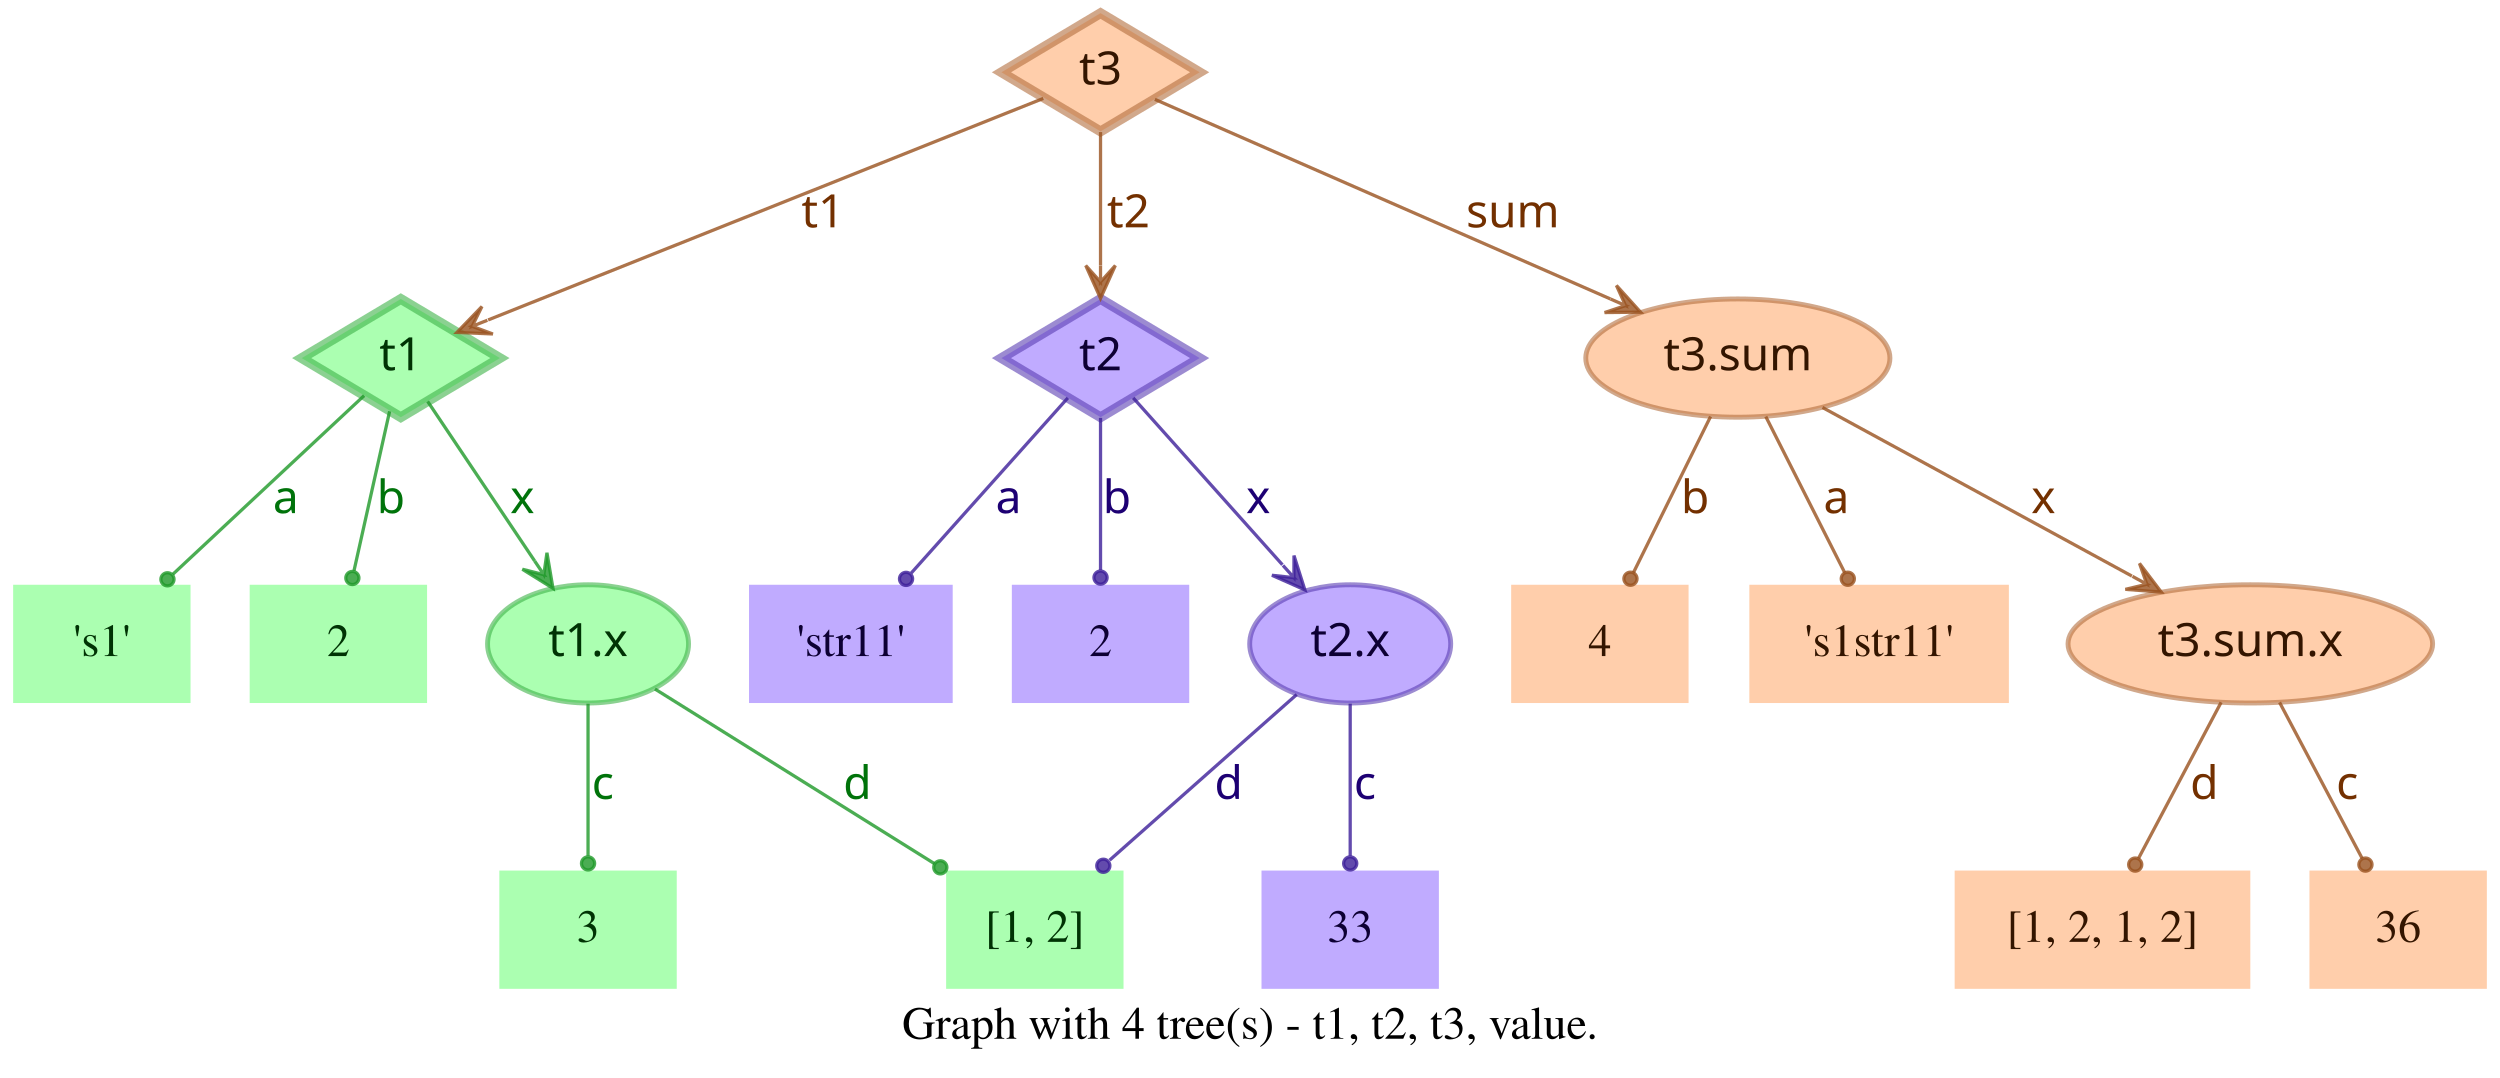
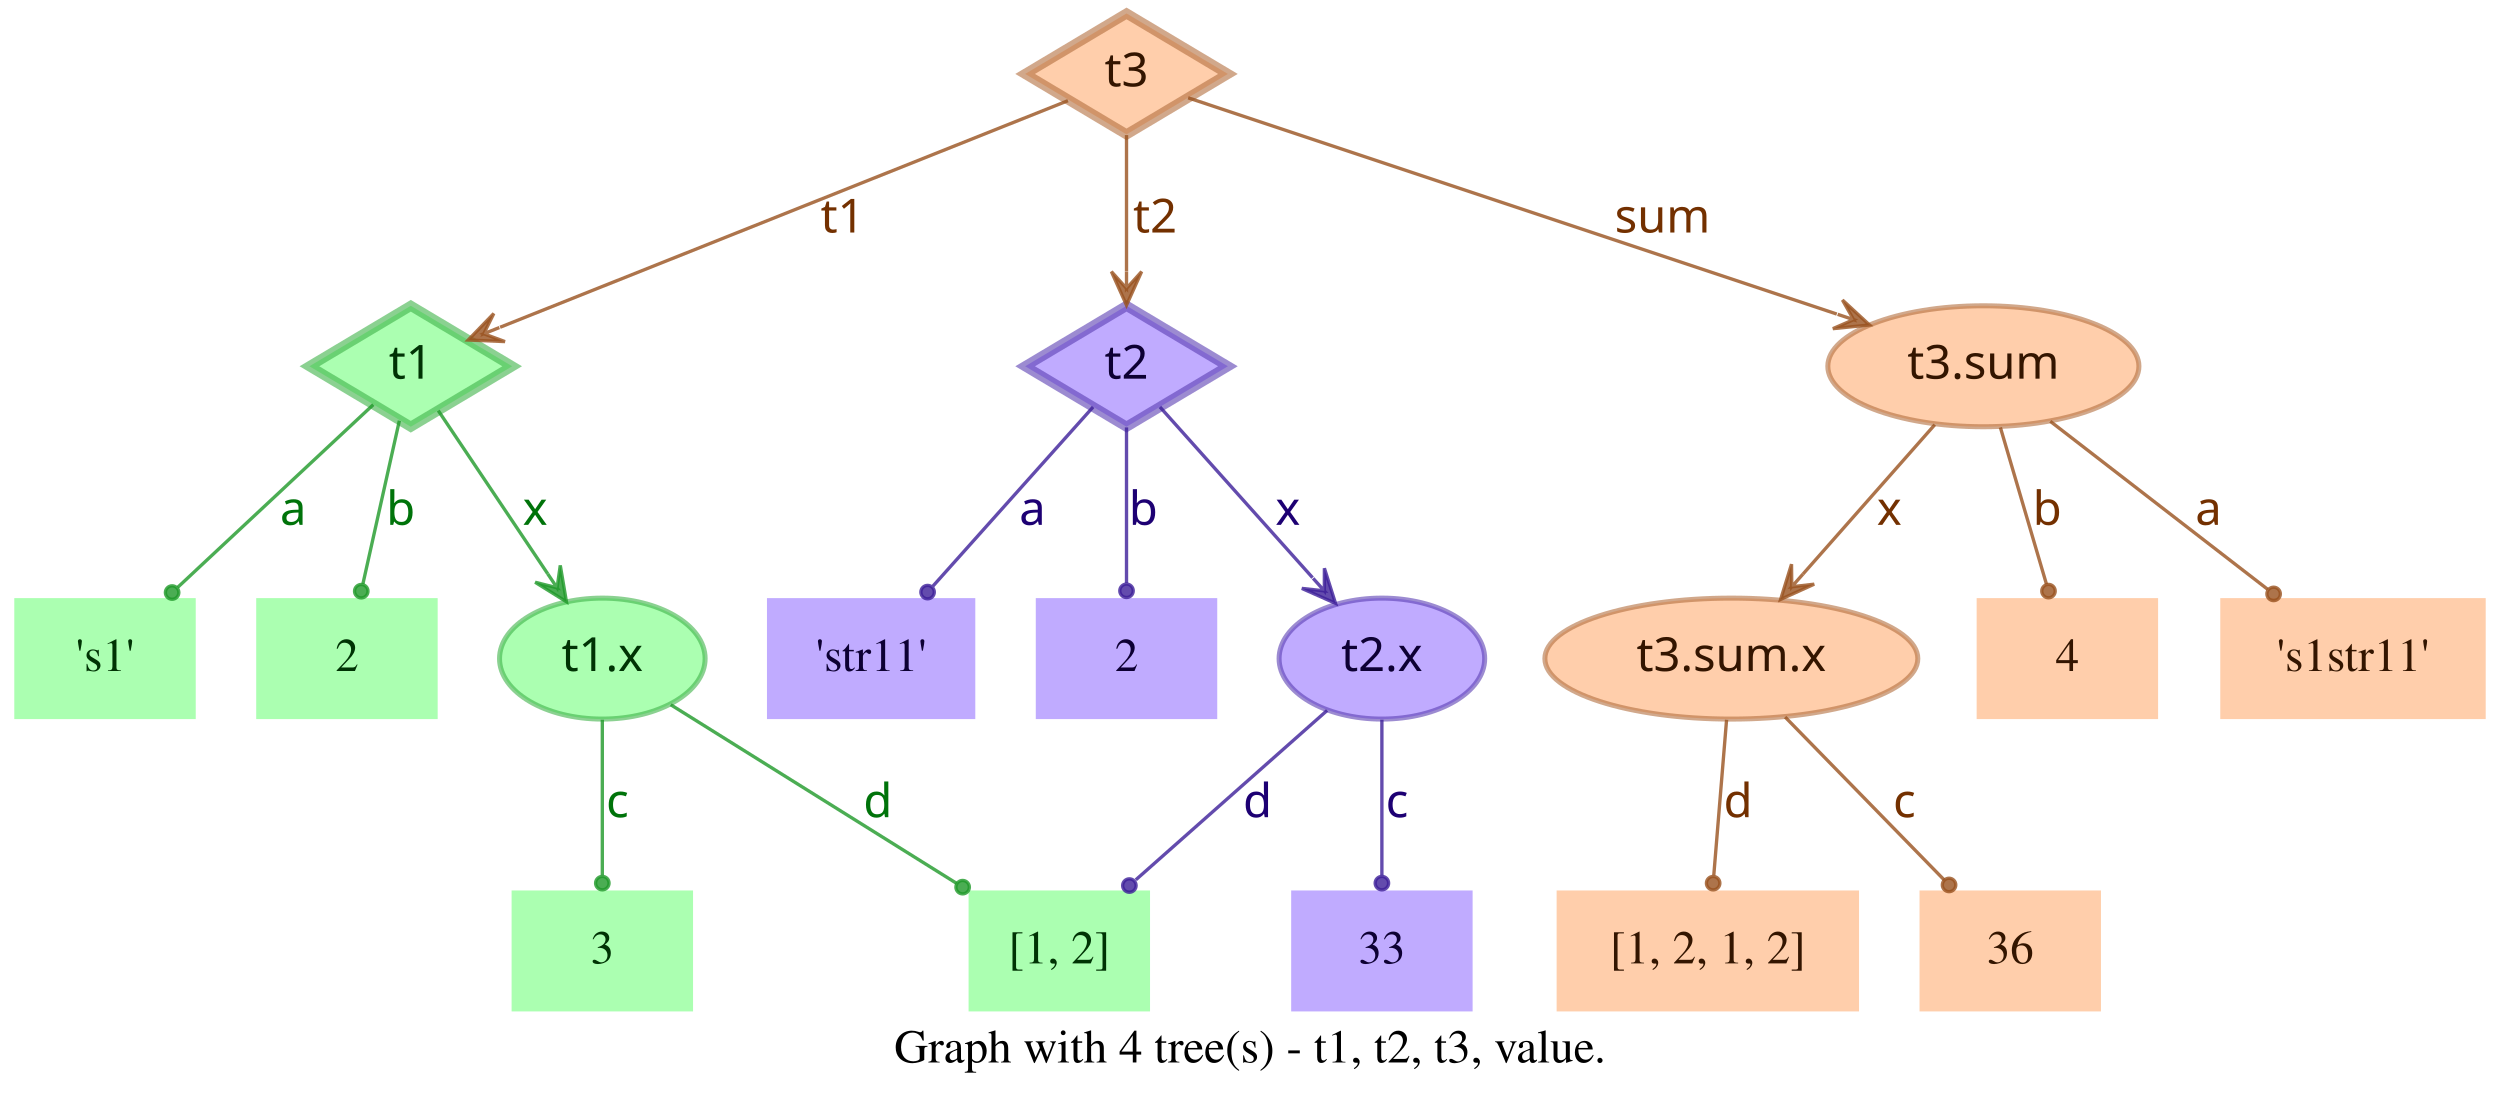
- <svg xmlns="http://www.w3.org/2000/svg" width="761pt" height="328pt" viewBox="0.00 0.00 761.00 328.00">
+ <svg xmlns="http://www.w3.org/2000/svg" width="744pt" height="328pt" viewBox="0.00 0.00 743.50 328.00">
  <g id="graph0" class="graph" transform="scale(1 1) rotate(0) translate(4 324)">
-     <polygon fill="transparent" stroke="transparent" points="-4,4 -4,-324 757,-324 757,4 -4,4" />
-     <text text-anchor="middle" x="376.5" y="-7.8" font-family="Times,serif" font-size="14.00">Graph with 4 tree(s) - t1, t2, t3, value.</text>
+     <polygon fill="transparent" stroke="transparent" points="-4,4 -4,-324 739.5,-324 739.5,4 -4,4" />
+     <text text-anchor="middle" x="367.75" y="-7.8" font-family="Times,serif" font-size="14.00">Graph with 4 tree(s) - t1, t2, t3, value.</text>
    <g id="node1" class="node">
      <polygon fill="#73ff7e" fill-opacity="0.6" stroke="#3eb248" stroke-width="3" stroke-opacity="0.6" points="118,-233 87.83,-215 118,-197 148.17,-215 118,-233" />
      <text text-anchor="middle" x="118" y="-211.3" font-family="Times-Roman bold" font-size="14.00" fill="#003304">t1</text>
    </g>
    <g id="node4" class="node">
      <polygon fill="#73ff7e" fill-opacity="0.6" stroke="transparent" stroke-width="1.5" points="54,-146 0,-146 0,-110 54,-110 54,-146" />
      <text text-anchor="middle" x="27" y="-124.3" font-family="Times,serif" font-size="14.00" fill="#003304">'s1'</text>
    </g>
    <g id="edge1" class="edge">
      <path fill="none" stroke="#1f9929" stroke-opacity="0.8" d="M106.84,-203.58C92.4,-190.08 66.91,-166.28 48.61,-149.19" />
      <ellipse fill="#1f9929" fill-opacity="0.8" stroke="#1f9929" stroke-opacity="0.8" cx="46.97" cy="-147.66" rx="2" ry="2" />
      <text text-anchor="middle" x="83" y="-167.8" font-family="Times-Roman bold" font-size="14.00" fill="#00730a">a</text>
    </g>
    <g id="node5" class="node">
      <polygon fill="#73ff7e" fill-opacity="0.6" stroke="transparent" stroke-width="1.5" points="126,-146 72,-146 72,-110 126,-110 126,-146" />
      <text text-anchor="middle" x="99" y="-124.3" font-family="Times,serif" font-size="14.00" fill="#003304">2</text>
    </g>
    <g id="edge2" class="edge">
      <path fill="none" stroke="#1f9929" stroke-opacity="0.8" d="M114.6,-198.8C111.58,-185.27 107.12,-165.34 103.75,-150.23" />
      <ellipse fill="#1f9929" fill-opacity="0.8" stroke="#1f9929" stroke-opacity="0.8" cx="103.26" cy="-148.06" rx="2" ry="2" />
      <text text-anchor="middle" x="115" y="-167.8" font-family="Times-Roman bold" font-size="14.00" fill="#00730a">b</text>
    </g>
    <g id="node6" class="node">
      <ellipse fill="#73ff7e" fill-opacity="0.6" stroke="#3eb248" stroke-width="1.5" stroke-opacity="0.6" cx="175" cy="-128" rx="30.59" ry="18" />
      <text text-anchor="middle" x="175" y="-124.3" font-family="Times-Roman bold" font-size="14.00" fill="#003304">t1.x</text>
    </g>
    <g id="edge3" class="edge">
      <path fill="none" stroke="#1f9929" stroke-opacity="0.8" d="M126.17,-201.82C134.63,-189.19 148.1,-169.12 158.75,-153.24" />
      <polygon fill="#1f9929" fill-opacity="0.8" stroke="#1f9929" stroke-opacity="0.8" points="164.32,-144.92 162.49,-155.74 161.54,-149.08 158.75,-153.23 158.75,-153.23 158.75,-153.23 161.54,-149.08 155.01,-150.72 164.32,-144.92 164.32,-144.92" />
      <text text-anchor="middle" x="155" y="-167.8" font-family="Times-Roman bold" font-size="14.00" fill="#00730a">x</text>
    </g>
    <g id="node2" class="node">
      <polygon fill="#9673ff" fill-opacity="0.6" stroke="#5b3eb2" stroke-width="3" stroke-opacity="0.6" points="331,-233 300.83,-215 331,-197 361.17,-215 331,-233" />
      <text text-anchor="middle" x="331" y="-211.3" font-family="Times-Roman bold" font-size="14.00" fill="#0d0033">t2</text>
    </g>
    <g id="node7" class="node">
      <polygon fill="#9673ff" fill-opacity="0.6" stroke="transparent" stroke-width="1.5" points="286,-146 224,-146 224,-110 286,-110 286,-146" />
      <text text-anchor="middle" x="255" y="-124.3" font-family="Times,serif" font-size="14.00" fill="#0d0033">'str11'</text>
    </g>
    <g id="edge4" class="edge">
      <path fill="none" stroke="#3d1f99" stroke-opacity="0.8" d="M321.06,-202.89C308.99,-189.39 288.39,-166.34 273.39,-149.57" />
      <ellipse fill="#3d1f99" fill-opacity="0.8" stroke="#3d1f99" stroke-opacity="0.8" cx="271.8" cy="-147.79" rx="2" ry="2" />
      <text text-anchor="middle" x="303" y="-167.8" font-family="Times-Roman bold" font-size="14.00" fill="#1d0073">a</text>
    </g>
    <g id="node8" class="node">
      <polygon fill="#9673ff" fill-opacity="0.6" stroke="transparent" stroke-width="1.5" points="358,-146 304,-146 304,-110 358,-110 358,-146" />
      <text text-anchor="middle" x="331" y="-124.3" font-family="Times,serif" font-size="14.00" fill="#0d0033">2</text>
    </g>
    <g id="edge5" class="edge">
      <path fill="none" stroke="#3d1f99" stroke-opacity="0.8" d="M331,-196.8C331,-183.43 331,-164.82 331,-150.48" />
      <ellipse fill="#3d1f99" fill-opacity="0.8" stroke="#3d1f99" stroke-opacity="0.8" cx="331" cy="-148.18" rx="2" ry="2" />
      <text text-anchor="middle" x="336" y="-167.8" font-family="Times-Roman bold" font-size="14.00" fill="#1d0073">b</text>
    </g>
    <g id="node9" class="node">
      <ellipse fill="#9673ff" fill-opacity="0.6" stroke="#5b3eb2" stroke-width="1.5" stroke-opacity="0.6" cx="407" cy="-128" rx="30.59" ry="18" />
      <text text-anchor="middle" x="407" y="-124.3" font-family="Times-Roman bold" font-size="14.00" fill="#0d0033">t2.x</text>
    </g>
    <g id="edge6" class="edge">
      <path fill="none" stroke="#3d1f99" stroke-opacity="0.8" d="M340.94,-202.89C352.42,-190.05 371.62,-168.57 386.37,-152.08" />
      <polygon fill="#3d1f99" fill-opacity="0.8" stroke="#3d1f99" stroke-opacity="0.8" points="393.2,-144.44 389.89,-154.89 389.87,-148.16 386.53,-151.89 386.53,-151.89 386.53,-151.89 389.87,-148.16 383.18,-148.89 393.2,-144.44 393.2,-144.44" />
      <text text-anchor="middle" x="379" y="-167.8" font-family="Times-Roman bold" font-size="14.00" fill="#1d0073">x</text>
    </g>
    <g id="node3" class="node">
      <polygon fill="#ffad73" fill-opacity="0.6" stroke="#b26f3e" stroke-width="3" stroke-opacity="0.6" points="331,-320 300.83,-302 331,-284 361.17,-302 331,-320" />
      <text text-anchor="middle" x="331" y="-298.3" font-family="Times-Roman bold" font-size="14.00" fill="#331500">t3</text>
    </g>
    <g id="edge7" class="edge">
      <path fill="none" stroke="#99521f" stroke-opacity="0.8" d="M313.57,-294.04C276.33,-279.18 188.81,-244.26 144.58,-226.61" />
      <polygon fill="#99521f" fill-opacity="0.8" stroke="#99521f" stroke-opacity="0.8" points="135.08,-222.81 146.03,-222.34 139.72,-224.67 144.36,-226.52 144.36,-226.52 144.36,-226.52 139.72,-224.67 142.7,-230.7 135.08,-222.81 135.08,-222.81" />
      <text text-anchor="middle" x="246.5" y="-254.8" font-family="Times-Roman bold" font-size="14.00" fill="#733000">t1</text>
    </g>
    <g id="edge8" class="edge">
      <path fill="none" stroke="#99521f" stroke-opacity="0.8" d="M331,-283.8C331,-272.16 331,-256.55 331,-243.24" />
      <polygon fill="#99521f" fill-opacity="0.8" stroke="#99521f" stroke-opacity="0.8" points="331,-233.18 335.5,-243.18 331,-238.18 331,-243.18 331,-243.18 331,-243.18 331,-238.18 326.5,-243.18 331,-233.18 331,-233.18" />
      <text text-anchor="middle" x="339.5" y="-254.8" font-family="Times-Roman bold" font-size="14.00" fill="#733000">t2</text>
    </g>
    <g id="node10" class="node">
-       <ellipse fill="#ffad73" fill-opacity="0.6" stroke="#b26f3e" stroke-width="1.5" stroke-opacity="0.6" cx="525" cy="-215" rx="46.29" ry="18" />
-       <text text-anchor="middle" x="525" y="-211.3" font-family="Times-Roman bold" font-size="14.00" fill="#331500">t3.sum</text>
+       <ellipse fill="#ffad73" fill-opacity="0.6" stroke="#b26f3e" stroke-width="1.5" stroke-opacity="0.6" cx="586" cy="-215" rx="46.29" ry="18" />
+       <text text-anchor="middle" x="586" y="-211.3" font-family="Times-Roman bold" font-size="14.00" fill="#331500">t3.sum</text>
    </g>
    <g id="edge9" class="edge">
-       <path fill="none" stroke="#99521f" stroke-opacity="0.8" d="M347.54,-293.75C378.04,-280.39 443.87,-251.54 486.22,-232.99" />
-       <polygon fill="#99521f" fill-opacity="0.8" stroke="#99521f" stroke-opacity="0.8" points="495.4,-228.97 488.04,-237.11 490.82,-230.98 486.24,-232.98 486.24,-232.98 486.24,-232.98 490.82,-230.98 484.43,-228.86 495.4,-228.97 495.4,-228.97" />
-       <text text-anchor="middle" x="456.5" y="-254.8" font-family="Times-Roman bold" font-size="14.00" fill="#733000">sum</text>
+       <path fill="none" stroke="#99521f" stroke-opacity="0.8" d="M349.34,-294.89C389.41,-281.53 485.73,-249.42 542.37,-230.54" />
+       <polygon fill="#99521f" fill-opacity="0.8" stroke="#99521f" stroke-opacity="0.8" points="552.12,-227.29 544.06,-234.72 547.38,-228.87 542.63,-230.46 542.63,-230.46 542.63,-230.46 547.38,-228.87 541.21,-226.19 552.12,-227.29 552.12,-227.29" />
+       <text text-anchor="middle" x="490.5" y="-254.8" font-family="Times-Roman bold" font-size="14.00" fill="#733000">sum</text>
    </g>
    <g id="node11" class="node">
      <polygon fill="#73ff7e" fill-opacity="0.6" stroke="transparent" stroke-width="1.5" points="202,-59 148,-59 148,-23 202,-23 202,-59" />
      <text text-anchor="middle" x="175" y="-37.3" font-family="Times,serif" font-size="14.00" fill="#003304">3</text>
    </g>
    <g id="edge10" class="edge">
      <path fill="none" stroke="#1f9929" stroke-opacity="0.8" d="M175,-109.8C175,-96.43 175,-77.82 175,-63.48" />
      <ellipse fill="#1f9929" fill-opacity="0.8" stroke="#1f9929" stroke-opacity="0.8" cx="175" cy="-61.18" rx="2" ry="2" />
      <text text-anchor="middle" x="179.5" y="-80.8" font-family="Times-Roman bold" font-size="14.00" fill="#00730a">c</text>
    </g>
    <g id="node12" class="node">
      <polygon fill="#73ff7e" fill-opacity="0.6" stroke="transparent" stroke-width="1.5" points="338,-59 284,-59 284,-23 338,-23 338,-59" />
      <text text-anchor="middle" x="311" y="-37.3" font-family="Times,serif" font-size="14.00" fill="#003304">[1, 2]</text>
    </g>
    <g id="edge11" class="edge">
      <path fill="none" stroke="#1f9929" stroke-opacity="0.8" d="M195.36,-114.27C217.91,-100.18 254.51,-77.31 280.49,-61.07" />
      <ellipse fill="#1f9929" fill-opacity="0.8" stroke="#1f9929" stroke-opacity="0.8" cx="282.23" cy="-59.98" rx="2" ry="2" />
      <text text-anchor="middle" x="257" y="-80.8" font-family="Times-Roman bold" font-size="14.00" fill="#00730a">d</text>
    </g>
    <g id="edge13" class="edge">
      <path fill="none" stroke="#3d1f99" stroke-opacity="0.8" d="M390.71,-112.58C375.07,-98.73 351.28,-77.67 333.76,-62.16" />
      <ellipse fill="#3d1f99" fill-opacity="0.8" stroke="#3d1f99" stroke-opacity="0.8" cx="331.85" cy="-60.46" rx="2" ry="2" />
      <text text-anchor="middle" x="370" y="-80.8" font-family="Times-Roman bold" font-size="14.00" fill="#1d0073">d</text>
    </g>
    <g id="node13" class="node">
      <polygon fill="#9673ff" fill-opacity="0.6" stroke="transparent" stroke-width="1.5" points="434,-59 380,-59 380,-23 434,-23 434,-59" />
      <text text-anchor="middle" x="407" y="-37.3" font-family="Times,serif" font-size="14.00" fill="#0d0033">33</text>
    </g>
    <g id="edge12" class="edge">
      <path fill="none" stroke="#3d1f99" stroke-opacity="0.8" d="M407,-109.8C407,-96.43 407,-77.82 407,-63.48" />
      <ellipse fill="#3d1f99" fill-opacity="0.8" stroke="#3d1f99" stroke-opacity="0.8" cx="407" cy="-61.18" rx="2" ry="2" />
      <text text-anchor="middle" x="411.5" y="-80.8" font-family="Times-Roman bold" font-size="14.00" fill="#1d0073">c</text>
    </g>
    <g id="node14" class="node">
-       <polygon fill="#ffad73" fill-opacity="0.6" stroke="transparent" stroke-width="1.5" points="510,-146 456,-146 456,-110 510,-110 510,-146" />
-       <text text-anchor="middle" x="483" y="-124.3" font-family="Times,serif" font-size="14.00" fill="#331500">4</text>
+       <ellipse fill="#ffad73" fill-opacity="0.6" stroke="#b26f3e" stroke-width="1.5" stroke-opacity="0.6" cx="511" cy="-128" rx="55.49" ry="18" />
+       <text text-anchor="middle" x="511" y="-124.3" font-family="Times-Roman bold" font-size="14.00" fill="#331500">t3.sum.x</text>
    </g>
    <g id="edge14" class="edge">
-       <path fill="none" stroke="#99521f" stroke-opacity="0.8" d="M516.7,-197.21C509.96,-183.56 500.42,-164.24 493.2,-149.65" />
-       <ellipse fill="#99521f" fill-opacity="0.8" stroke="#99521f" stroke-opacity="0.8" cx="492.31" cy="-147.84" rx="2" ry="2" />
-       <text text-anchor="middle" x="512" y="-167.8" font-family="Times-Roman bold" font-size="14.00" fill="#733000">b</text>
+       <path fill="none" stroke="#99521f" stroke-opacity="0.8" d="M571.54,-197.61C560.41,-184.99 544.85,-167.36 532.29,-153.13" />
+       <polygon fill="#99521f" fill-opacity="0.8" stroke="#99521f" stroke-opacity="0.8" points="525.67,-145.63 535.66,-150.15 528.98,-149.38 532.29,-153.13 532.29,-153.13 532.29,-153.13 528.98,-149.38 528.91,-156.1 525.67,-145.63 525.67,-145.63" />
+       <text text-anchor="middle" x="558" y="-167.8" font-family="Times-Roman bold" font-size="14.00" fill="#733000">x</text>
    </g>
    <g id="node15" class="node">
-       <polygon fill="#ffad73" fill-opacity="0.6" stroke="transparent" stroke-width="1.5" points="607.5,-146 528.5,-146 528.5,-110 607.5,-110 607.5,-146" />
-       <text text-anchor="middle" x="568" y="-124.3" font-family="Times,serif" font-size="14.00" fill="#331500">'s1str11'</text>
+       <polygon fill="#ffad73" fill-opacity="0.6" stroke="transparent" stroke-width="1.5" points="638,-146 584,-146 584,-110 638,-110 638,-146" />
+       <text text-anchor="middle" x="611" y="-124.3" font-family="Times,serif" font-size="14.00" fill="#331500">4</text>
    </g>
    <g id="edge15" class="edge">
-       <path fill="none" stroke="#99521f" stroke-opacity="0.8" d="M533.5,-197.21C540.4,-183.56 550.17,-164.24 557.55,-149.65" />
-       <ellipse fill="#99521f" fill-opacity="0.8" stroke="#99521f" stroke-opacity="0.8" cx="558.47" cy="-147.83" rx="2" ry="2" />
-       <text text-anchor="middle" x="555" y="-167.8" font-family="Times-Roman bold" font-size="14.00" fill="#733000">a</text>
+       <path fill="none" stroke="#99521f" stroke-opacity="0.8" d="M591.06,-196.8C595.02,-183.32 600.56,-164.5 604.79,-150.11" />
+       <ellipse fill="#99521f" fill-opacity="0.8" stroke="#99521f" stroke-opacity="0.8" cx="605.38" cy="-148.09" rx="2" ry="2" />
+       <text text-anchor="middle" x="605" y="-167.8" font-family="Times-Roman bold" font-size="14.00" fill="#733000">b</text>
    </g>
    <g id="node16" class="node">
-       <ellipse fill="#ffad73" fill-opacity="0.6" stroke="#b26f3e" stroke-width="1.5" stroke-opacity="0.6" cx="681" cy="-128" rx="55.49" ry="18" />
-       <text text-anchor="middle" x="681" y="-124.3" font-family="Times-Roman bold" font-size="14.00" fill="#331500">t3.sum.x</text>
+       <polygon fill="#ffad73" fill-opacity="0.6" stroke="transparent" stroke-width="1.5" points="735.5,-146 656.5,-146 656.5,-110 735.5,-110 735.5,-146" />
+       <text text-anchor="middle" x="696" y="-124.3" font-family="Times,serif" font-size="14.00" fill="#331500">'s1str11'</text>
    </g>
    <g id="edge16" class="edge">
-       <path fill="none" stroke="#99521f" stroke-opacity="0.8" d="M550.76,-199.96C576.45,-185.97 616.14,-164.34 644.95,-148.64" />
-       <polygon fill="#99521f" fill-opacity="0.8" stroke="#99521f" stroke-opacity="0.8" points="653.89,-143.77 647.26,-152.51 649.5,-146.16 645.11,-148.56 645.11,-148.56 645.11,-148.56 649.5,-146.16 642.96,-144.6 653.89,-143.77 653.89,-143.77" />
-       <text text-anchor="middle" x="618" y="-167.8" font-family="Times-Roman bold" font-size="14.00" fill="#733000">x</text>
+       <path fill="none" stroke="#99521f" stroke-opacity="0.8" d="M605.92,-198.61C624.06,-184.59 650.95,-163.81 670.62,-148.61" />
+       <ellipse fill="#99521f" fill-opacity="0.8" stroke="#99521f" stroke-opacity="0.8" cx="672.38" cy="-147.25" rx="2" ry="2" />
+       <text text-anchor="middle" x="653" y="-167.8" font-family="Times-Roman bold" font-size="14.00" fill="#733000">a</text>
    </g>
    <g id="node17" class="node">
-       <polygon fill="#ffad73" fill-opacity="0.6" stroke="transparent" stroke-width="1.5" points="681,-59 591,-59 591,-23 681,-23 681,-59" />
-       <text text-anchor="middle" x="636" y="-37.3" font-family="Times,serif" font-size="14.00" fill="#331500">[1, 2, 1, 2]</text>
+       <polygon fill="#ffad73" fill-opacity="0.6" stroke="transparent" stroke-width="1.5" points="549,-59 459,-59 459,-23 549,-23 549,-59" />
+       <text text-anchor="middle" x="504" y="-37.3" font-family="Times,serif" font-size="14.00" fill="#331500">[1, 2, 1, 2]</text>
    </g>
    <g id="edge17" class="edge">
-       <path fill="none" stroke="#99521f" stroke-opacity="0.8" d="M672.11,-110.21C664.88,-96.56 654.66,-77.24 646.93,-62.65" />
-       <ellipse fill="#99521f" fill-opacity="0.8" stroke="#99521f" stroke-opacity="0.8" cx="645.96" cy="-60.82" rx="2" ry="2" />
-       <text text-anchor="middle" x="667" y="-80.8" font-family="Times-Roman bold" font-size="14.00" fill="#733000">d</text>
+       <path fill="none" stroke="#99521f" stroke-opacity="0.8" d="M509.58,-109.8C508.48,-96.43 506.95,-77.82 505.77,-63.48" />
+       <ellipse fill="#99521f" fill-opacity="0.8" stroke="#99521f" stroke-opacity="0.8" cx="505.58" cy="-61.17" rx="2" ry="2" />
+       <text text-anchor="middle" x="513" y="-80.8" font-family="Times-Roman bold" font-size="14.00" fill="#733000">d</text>
    </g>
    <g id="node18" class="node">
-       <polygon fill="#ffad73" fill-opacity="0.6" stroke="transparent" stroke-width="1.5" points="753,-59 699,-59 699,-23 753,-23 753,-59" />
-       <text text-anchor="middle" x="726" y="-37.3" font-family="Times,serif" font-size="14.00" fill="#331500">36</text>
+       <polygon fill="#ffad73" fill-opacity="0.6" stroke="transparent" stroke-width="1.5" points="621,-59 567,-59 567,-23 621,-23 621,-59" />
+       <text text-anchor="middle" x="594" y="-37.3" font-family="Times,serif" font-size="14.00" fill="#331500">36</text>
    </g>
    <g id="edge18" class="edge">
-       <path fill="none" stroke="#99521f" stroke-opacity="0.8" d="M689.89,-110.21C697.12,-96.56 707.34,-77.24 715.07,-62.65" />
-       <ellipse fill="#99521f" fill-opacity="0.8" stroke="#99521f" stroke-opacity="0.8" cx="716.04" cy="-60.82" rx="2" ry="2" />
-       <text text-anchor="middle" x="710.5" y="-80.8" font-family="Times-Roman bold" font-size="14.00" fill="#733000">c</text>
+       <path fill="none" stroke="#99521f" stroke-opacity="0.8" d="M527,-110.61C540.52,-96.77 559.92,-76.9 574.37,-62.1" />
+       <ellipse fill="#99521f" fill-opacity="0.8" stroke="#99521f" stroke-opacity="0.8" cx="575.79" cy="-60.64" rx="2" ry="2" />
+       <text text-anchor="middle" x="562.5" y="-80.8" font-family="Times-Roman bold" font-size="14.00" fill="#733000">c</text>
    </g>
  </g>
</svg>
